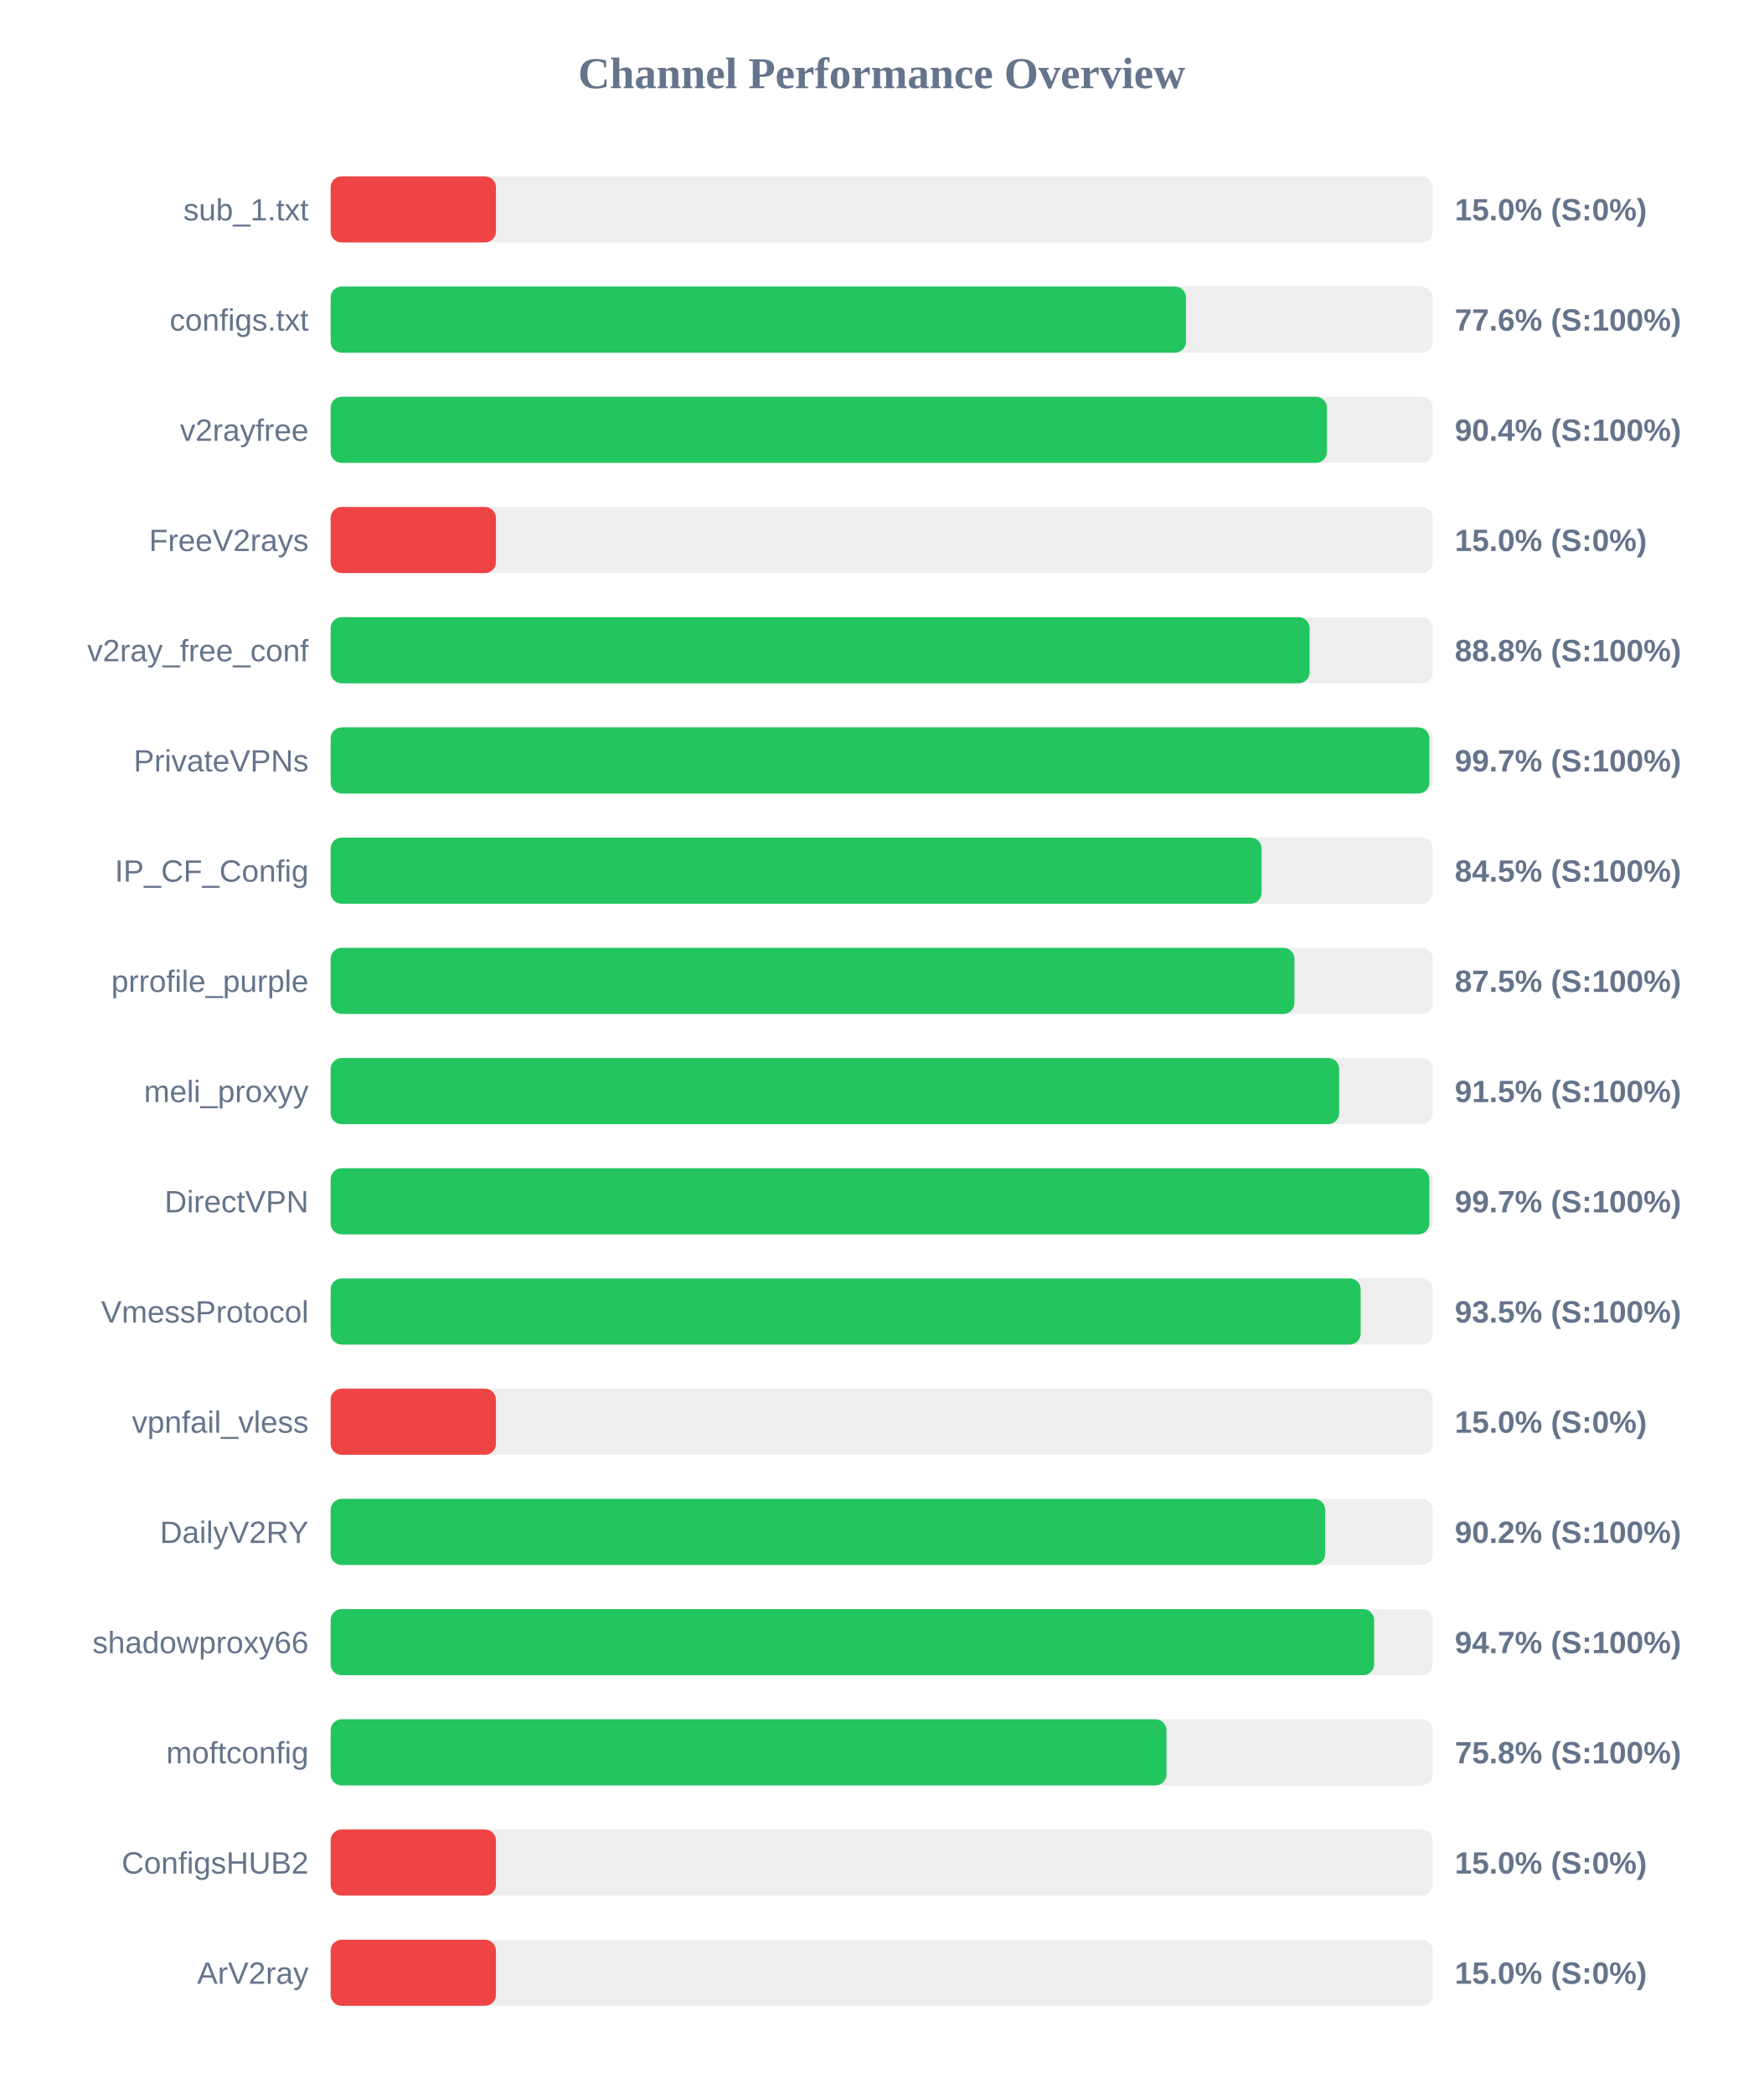
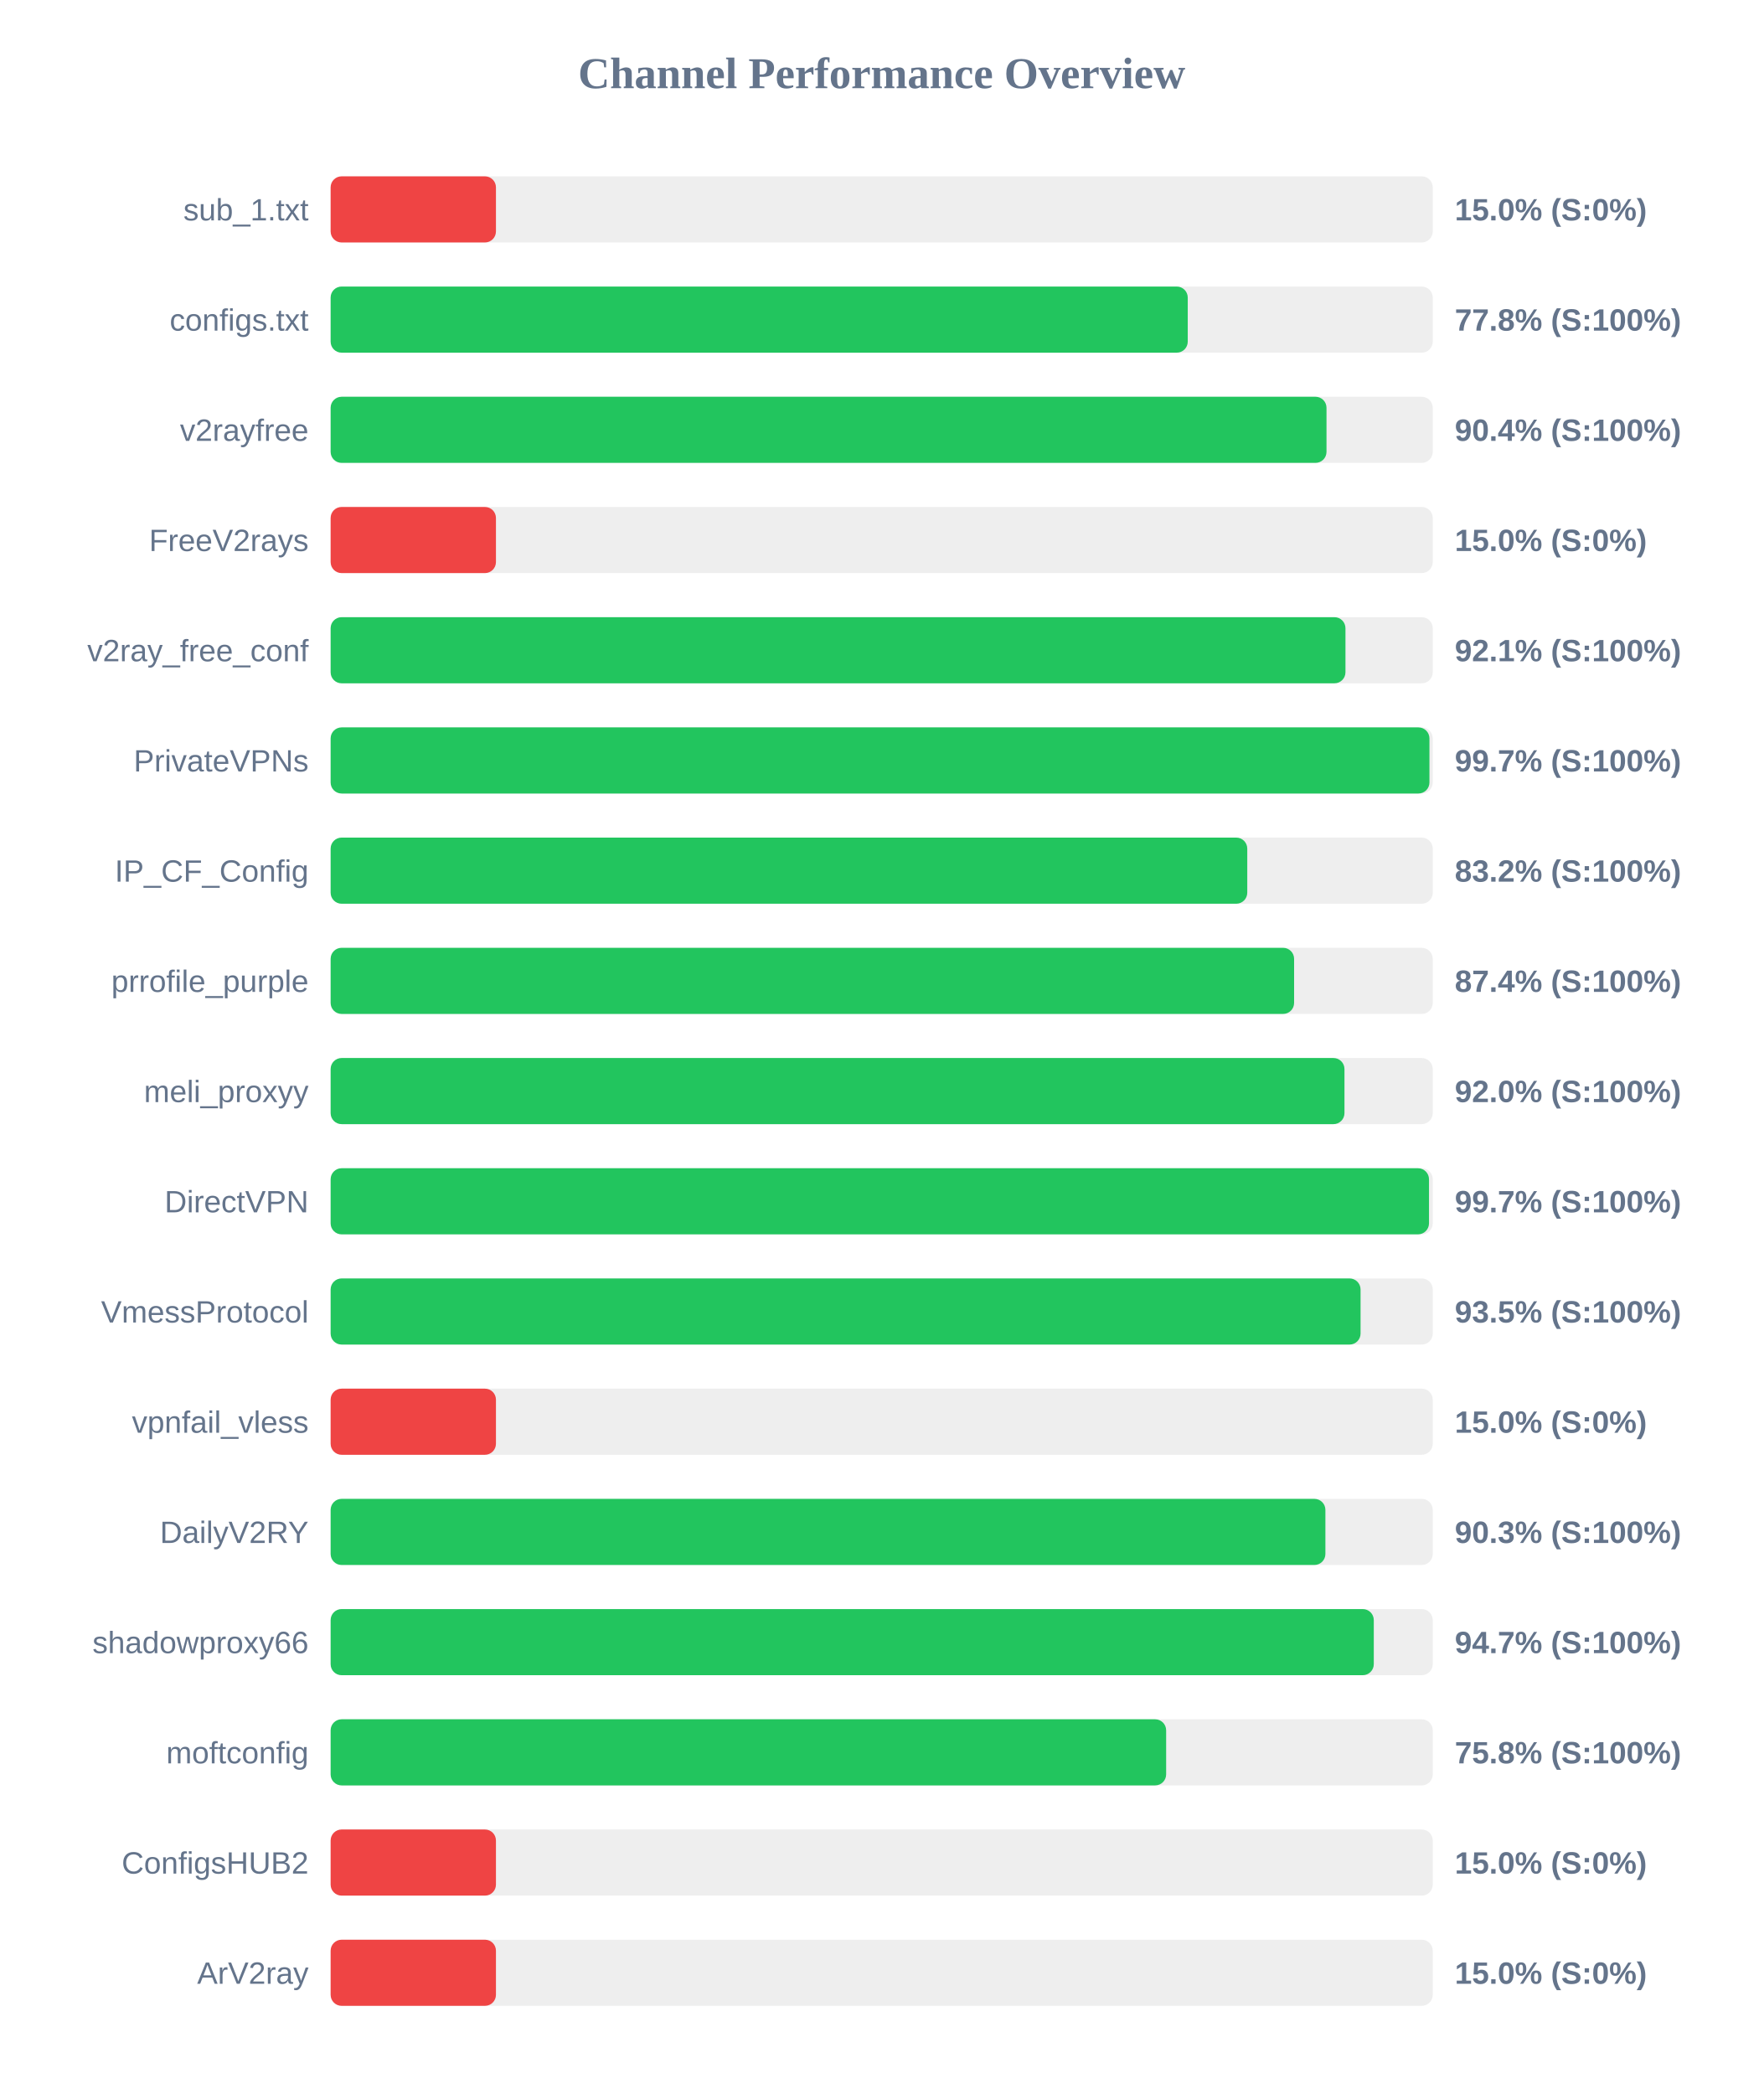
<svg xmlns="http://www.w3.org/2000/svg" width="800" height="950" version="1.1">
  <style>
        .row { font: 14px Arial; fill: #64748b; }
        .score { font: bold 14px Arial; fill: #64748b; }
    </style>
  <text x="400" y="40" text-anchor="middle" font-size="20px" font-weight="bold" fill="#64748b">Channel Performance Overview</text>
  <rect x="150" y="80" width="500" height="30" fill="#eee" rx="5" />
  <rect x="150" y="80" width="75.0" height="30" fill="#ef4444" rx="5" />
  <text x="140" y="100" text-anchor="end" class="row">sub_1.txt</text>
  <text x="660" y="100" text-anchor="start" class="score">15.0% (S:0%)</text>
  <rect x="150" y="130" width="500" height="30" fill="#eee" rx="5" />
-   <rect x="150" y="130" width="388.05" height="30" fill="#22c55e" rx="5" />
+   <rect x="150" y="130" width="388.85" height="30" fill="#22c55e" rx="5" />
  <text x="140" y="150" text-anchor="end" class="row">configs.txt</text>
-   <text x="660" y="150" text-anchor="start" class="score">77.6% (S:100%)</text>
+   <text x="660" y="150" text-anchor="start" class="score">77.8% (S:100%)</text>
  <rect x="150" y="180" width="500" height="30" fill="#eee" rx="5" />
-   <rect x="150" y="180" width="452.0" height="30" fill="#22c55e" rx="5" />
+   <rect x="150" y="180" width="451.8" height="30" fill="#22c55e" rx="5" />
  <text x="140" y="200" text-anchor="end" class="row">v2rayfree</text>
  <text x="660" y="200" text-anchor="start" class="score">90.4% (S:100%)</text>
  <rect x="150" y="230" width="500" height="30" fill="#eee" rx="5" />
  <rect x="150" y="230" width="75.0" height="30" fill="#ef4444" rx="5" />
  <text x="140" y="250" text-anchor="end" class="row">FreeV2rays</text>
  <text x="660" y="250" text-anchor="start" class="score">15.0% (S:0%)</text>
  <rect x="150" y="280" width="500" height="30" fill="#eee" rx="5" />
-   <rect x="150" y="280" width="444.15" height="30" fill="#22c55e" rx="5" />
+   <rect x="150" y="280" width="460.4" height="30" fill="#22c55e" rx="5" />
  <text x="140" y="300" text-anchor="end" class="row">v2ray_free_conf</text>
-   <text x="660" y="300" text-anchor="start" class="score">88.8% (S:100%)</text>
+   <text x="660" y="300" text-anchor="start" class="score">92.1% (S:100%)</text>
  <rect x="150" y="330" width="500" height="30" fill="#eee" rx="5" />
-   <rect x="150" y="330" width="498.45" height="30" fill="#22c55e" rx="5" />
+   <rect x="150" y="330" width="498.5" height="30" fill="#22c55e" rx="5" />
  <text x="140" y="350" text-anchor="end" class="row">PrivateVPNs</text>
  <text x="660" y="350" text-anchor="start" class="score">99.7% (S:100%)</text>
  <rect x="150" y="380" width="500" height="30" fill="#eee" rx="5" />
-   <rect x="150" y="380" width="422.35" height="30" fill="#22c55e" rx="5" />
+   <rect x="150" y="380" width="415.85" height="30" fill="#22c55e" rx="5" />
  <text x="140" y="400" text-anchor="end" class="row">IP_CF_Config</text>
-   <text x="660" y="400" text-anchor="start" class="score">84.5% (S:100%)</text>
+   <text x="660" y="400" text-anchor="start" class="score">83.2% (S:100%)</text>
  <rect x="150" y="430" width="500" height="30" fill="#eee" rx="5" />
-   <rect x="150" y="430" width="437.25" height="30" fill="#22c55e" rx="5" />
+   <rect x="150" y="430" width="437.1" height="30" fill="#22c55e" rx="5" />
  <text x="140" y="450" text-anchor="end" class="row">prrofile_purple</text>
-   <text x="660" y="450" text-anchor="start" class="score">87.5% (S:100%)</text>
+   <text x="660" y="450" text-anchor="start" class="score">87.4% (S:100%)</text>
  <rect x="150" y="480" width="500" height="30" fill="#eee" rx="5" />
-   <rect x="150" y="480" width="457.55" height="30" fill="#22c55e" rx="5" />
+   <rect x="150" y="480" width="459.95" height="30" fill="#22c55e" rx="5" />
  <text x="140" y="500" text-anchor="end" class="row">meli_proxyy</text>
-   <text x="660" y="500" text-anchor="start" class="score">91.5% (S:100%)</text>
+   <text x="660" y="500" text-anchor="start" class="score">92.0% (S:100%)</text>
  <rect x="150" y="530" width="500" height="30" fill="#eee" rx="5" />
-   <rect x="150" y="530" width="498.45" height="30" fill="#22c55e" rx="5" />
+   <rect x="150" y="530" width="498.3" height="30" fill="#22c55e" rx="5" />
  <text x="140" y="550" text-anchor="end" class="row">DirectVPN</text>
  <text x="660" y="550" text-anchor="start" class="score">99.7% (S:100%)</text>
  <rect x="150" y="580" width="500" height="30" fill="#eee" rx="5" />
-   <rect x="150" y="580" width="467.3" height="30" fill="#22c55e" rx="5" />
+   <rect x="150" y="580" width="467.25" height="30" fill="#22c55e" rx="5" />
  <text x="140" y="600" text-anchor="end" class="row">VmessProtocol</text>
  <text x="660" y="600" text-anchor="start" class="score">93.5% (S:100%)</text>
  <rect x="150" y="630" width="500" height="30" fill="#eee" rx="5" />
  <rect x="150" y="630" width="75.0" height="30" fill="#ef4444" rx="5" />
  <text x="140" y="650" text-anchor="end" class="row">vpnfail_vless</text>
  <text x="660" y="650" text-anchor="start" class="score">15.0% (S:0%)</text>
  <rect x="150" y="680" width="500" height="30" fill="#eee" rx="5" />
-   <rect x="150" y="680" width="451.2" height="30" fill="#22c55e" rx="5" />
+   <rect x="150" y="680" width="451.3" height="30" fill="#22c55e" rx="5" />
  <text x="140" y="700" text-anchor="end" class="row">DailyV2RY</text>
-   <text x="660" y="700" text-anchor="start" class="score">90.2% (S:100%)</text>
+   <text x="660" y="700" text-anchor="start" class="score">90.3% (S:100%)</text>
  <rect x="150" y="730" width="500" height="30" fill="#eee" rx="5" />
-   <rect x="150" y="730" width="473.4" height="30" fill="#22c55e" rx="5" />
+   <rect x="150" y="730" width="473.25" height="30" fill="#22c55e" rx="5" />
  <text x="140" y="750" text-anchor="end" class="row">shadowproxy66</text>
  <text x="660" y="750" text-anchor="start" class="score">94.7% (S:100%)</text>
  <rect x="150" y="780" width="500" height="30" fill="#eee" rx="5" />
-   <rect x="150" y="780" width="379.2" height="30" fill="#22c55e" rx="5" />
+   <rect x="150" y="780" width="379.05" height="30" fill="#22c55e" rx="5" />
  <text x="140" y="800" text-anchor="end" class="row">moftconfig</text>
  <text x="660" y="800" text-anchor="start" class="score">75.8% (S:100%)</text>
  <rect x="150" y="830" width="500" height="30" fill="#eee" rx="5" />
  <rect x="150" y="830" width="75.0" height="30" fill="#ef4444" rx="5" />
  <text x="140" y="850" text-anchor="end" class="row">ConfigsHUB2</text>
  <text x="660" y="850" text-anchor="start" class="score">15.0% (S:0%)</text>
  <rect x="150" y="880" width="500" height="30" fill="#eee" rx="5" />
  <rect x="150" y="880" width="75.0" height="30" fill="#ef4444" rx="5" />
  <text x="140" y="900" text-anchor="end" class="row">ArV2ray</text>
  <text x="660" y="900" text-anchor="start" class="score">15.0% (S:0%)</text>
</svg>
